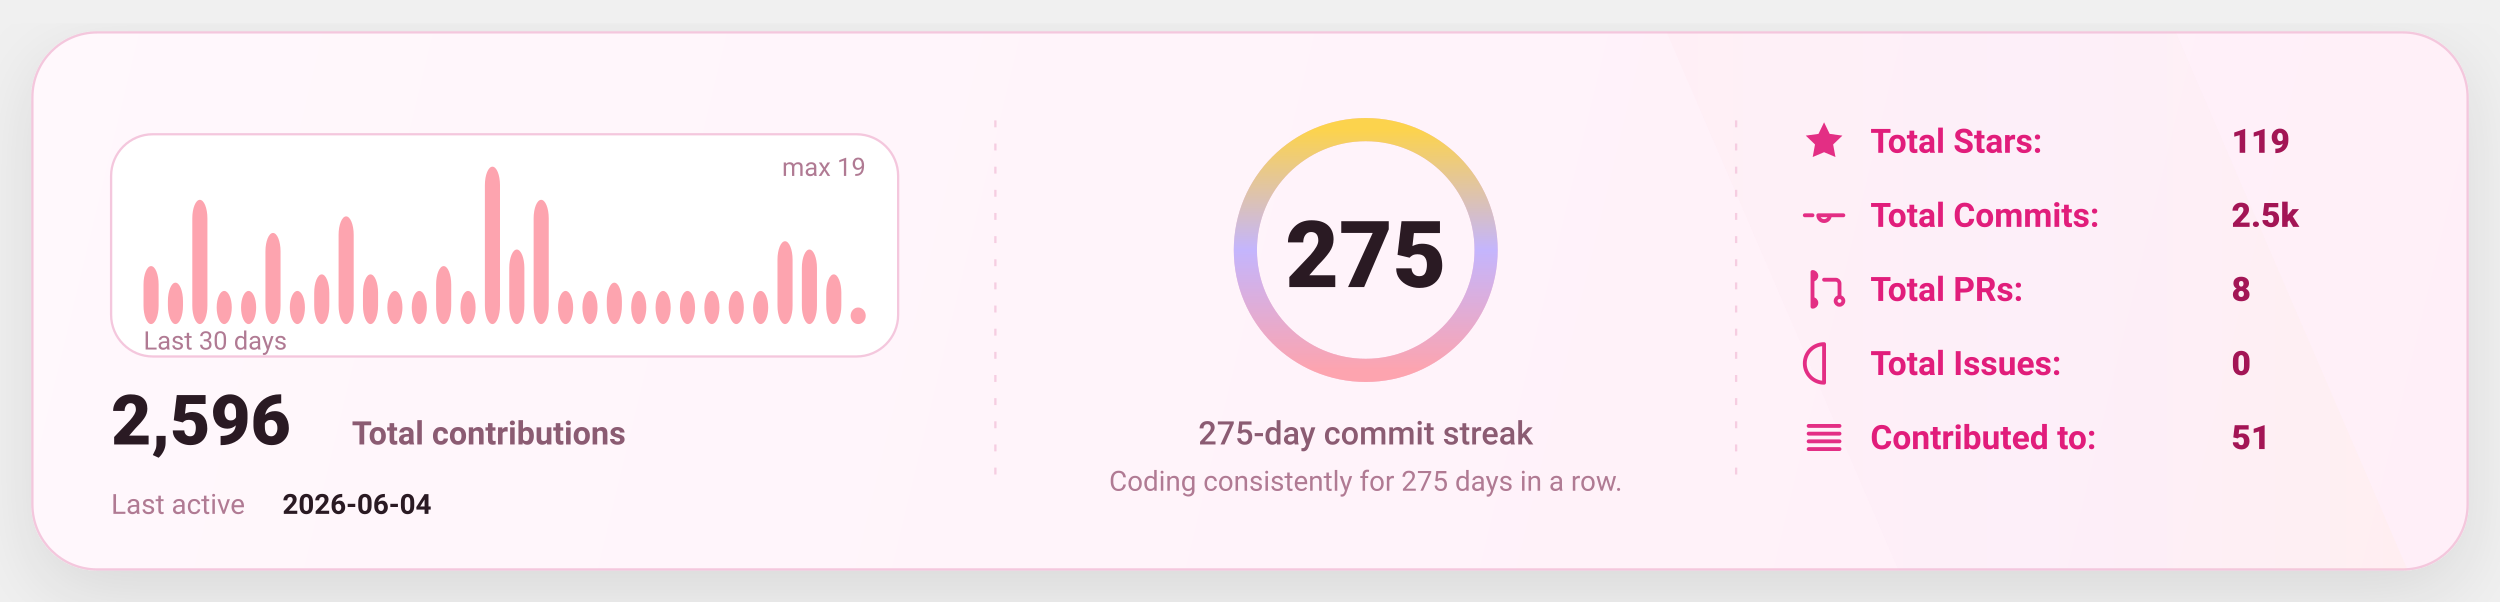
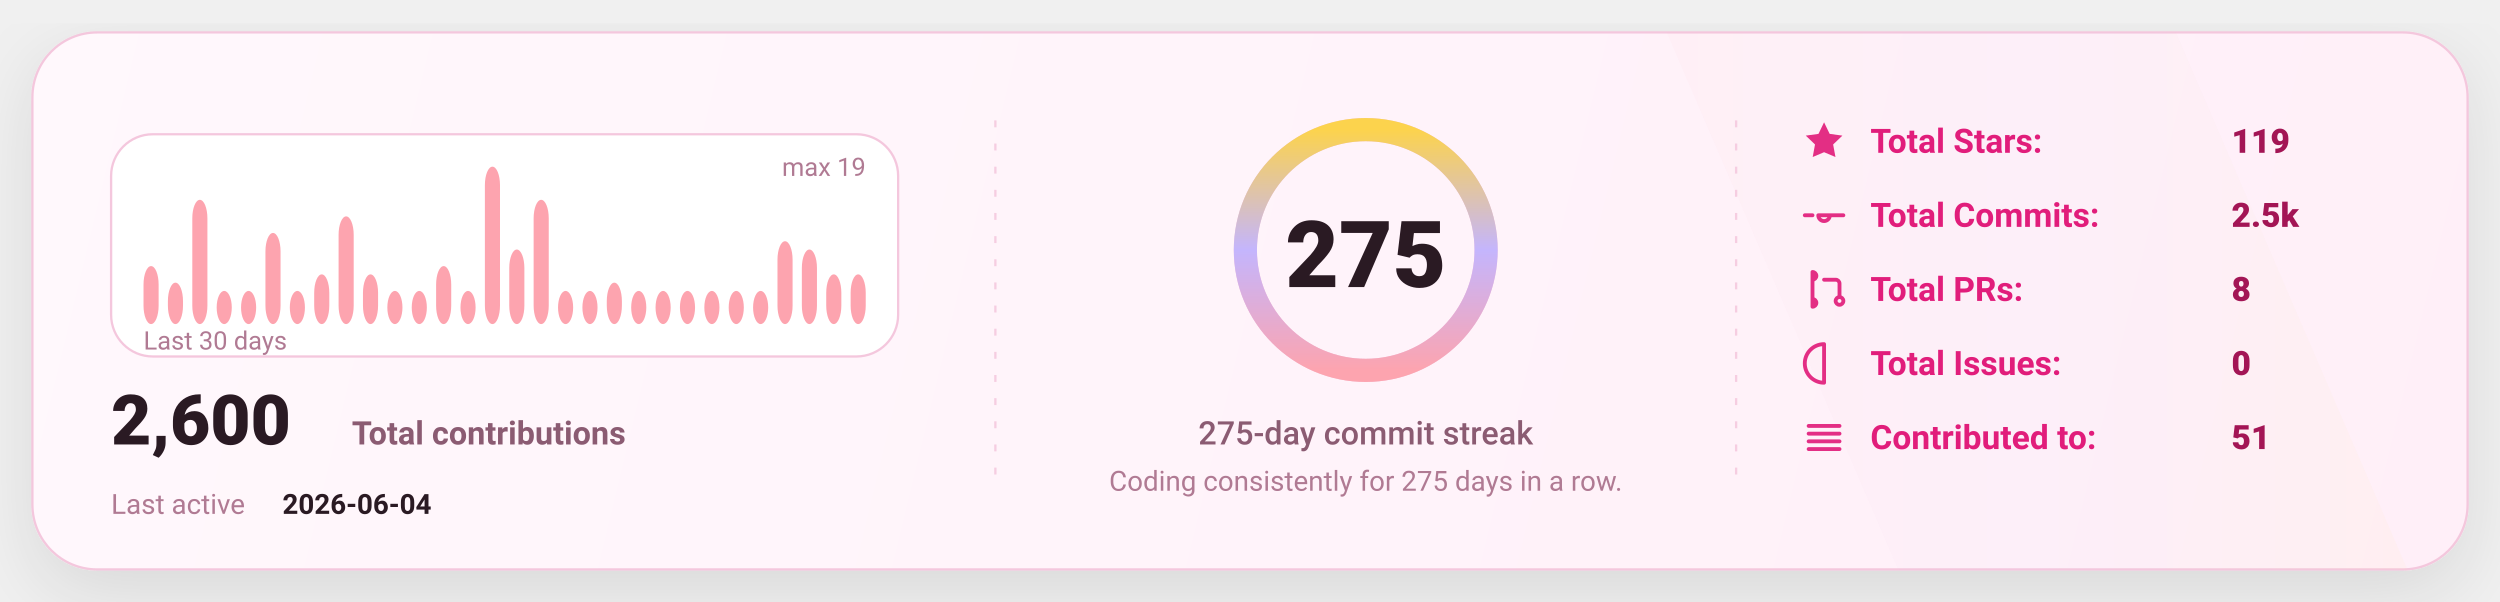
<svg xmlns="http://www.w3.org/2000/svg" width="1080" height="260" viewBox="0 0 1080 260" fill="none" role="img" aria-label="GitHub stats card">
  <defs>
    <linearGradient id="bg" x1="0" y1="0" x2="1080" y2="260" gradientUnits="userSpaceOnUse">
      <stop stop-color="#FFF8FC" />
      <stop offset="1" stop-color="#FFEFF8" />
    </linearGradient>
    <linearGradient id="accent" x1="0" y1="0" x2="1" y2="0">
      <stop offset="0" stop-color="#FDA4AF" />
      <stop offset="0.5" stop-color="#C4B5FD" />
      <stop offset="1" stop-color="#FCD34D" />
    </linearGradient>
    <linearGradient id="chartFill" x1="0" y1="0" x2="0" y2="1">
      <stop stop-color="#FDA4AF" stop-opacity="0.18" />
      <stop offset="1" stop-color="#FDA4AF" stop-opacity="0" />
    </linearGradient>
    <filter id="shadow" x="-20%" y="-20%" width="140%" height="140%">
      <feDropShadow dx="0" dy="10" stdDeviation="16" flood-color="#000000" flood-opacity="0.1" />
    </filter>
    <style>
      text { font-family: "Comic Sans MS","Trebuchet MS","Segoe UI",system-ui,-apple-system,Roboto,Helvetica,Arial,sans-serif; dominant-baseline: alphabetic; }
    </style>
  </defs>
  <rect x="14" y="14" width="1052" height="232" rx="28" fill="url(#bg)" stroke="#F4C7DD" stroke-width="1" filter="url(#shadow)" />
  <path d="M720 14     L940 14     L1040 246     L820 246 Z" fill="url(#accent)" opacity="0.04" />
  <line x1="430" y1="52" x2="430" y2="208" stroke="#F4C7DD" stroke-width="1" stroke-dasharray="3 7" opacity="0.85" />
  <line x1="430" y1="52" x2="430" y2="208" stroke="url(#accent)" stroke-width="1.4" stroke-dasharray="2 7" opacity="0.65" />
  <line x1="750" y1="52" x2="750" y2="208" stroke="#F4C7DD" stroke-width="1" stroke-dasharray="3 7" opacity="0.85" />
  <line x1="750" y1="52" x2="750" y2="208" stroke="url(#accent)" stroke-width="1.4" stroke-dasharray="2 7" opacity="0.65" />
  <g transform="translate(48,58)">
    <rect x="0" y="0" width="340" height="96" rx="18" fill="#FFFFFF" stroke="#F4C7DD" />
    <rect x="14.00" y="56.95" width="6.53" height="25.05" rx="8.00" fill="#FDA4AF" />
    <rect x="24.53" y="64.11" width="6.53" height="17.89" rx="8.00" fill="#FDA4AF" />
    <rect x="35.07" y="28.32" width="6.53" height="53.68" rx="8.00" fill="#FDA4AF" />
    <rect x="45.60" y="67.68" width="6.53" height="14.32" rx="8.00" fill="#FDA4AF" />
    <rect x="56.13" y="67.68" width="6.53" height="14.32" rx="8.00" fill="#FDA4AF" />
    <rect x="66.67" y="42.63" width="6.53" height="39.37" rx="8.00" fill="#FDA4AF" />
    <rect x="77.20" y="67.68" width="6.53" height="14.32" rx="8.00" fill="#FDA4AF" />
    <rect x="87.73" y="60.53" width="6.53" height="21.47" rx="8.00" fill="#FDA4AF" />
    <rect x="98.27" y="35.47" width="6.53" height="46.53" rx="8.00" fill="#FDA4AF" />
    <rect x="108.80" y="60.53" width="6.53" height="21.47" rx="8.00" fill="#FDA4AF" />
    <rect x="119.33" y="67.68" width="6.53" height="14.32" rx="8.00" fill="#FDA4AF" />
    <rect x="129.87" y="67.68" width="6.53" height="14.32" rx="8.00" fill="#FDA4AF" />
    <rect x="140.40" y="56.95" width="6.53" height="25.05" rx="8.00" fill="#FDA4AF" />
    <rect x="150.93" y="67.68" width="6.53" height="14.32" rx="8.00" fill="#FDA4AF" />
    <rect x="161.47" y="14.00" width="6.53" height="68.00" rx="8.00" fill="#FDA4AF" />
    <rect x="172.00" y="49.79" width="6.53" height="32.21" rx="8.00" fill="#FDA4AF" />
    <rect x="182.53" y="28.32" width="6.53" height="53.68" rx="8.00" fill="#FDA4AF" />
    <rect x="193.07" y="67.68" width="6.53" height="14.32" rx="8.00" fill="#FDA4AF" />
    <rect x="203.60" y="67.68" width="6.53" height="14.32" rx="8.00" fill="#FDA4AF" />
    <rect x="214.13" y="64.11" width="6.53" height="17.89" rx="8.00" fill="#FDA4AF" />
    <rect x="224.67" y="67.68" width="6.53" height="14.32" rx="8.00" fill="#FDA4AF" />
    <rect x="235.20" y="67.68" width="6.53" height="14.32" rx="8.00" fill="#FDA4AF" />
    <rect x="245.73" y="67.68" width="6.53" height="14.32" rx="8.00" fill="#FDA4AF" />
    <rect x="256.27" y="67.68" width="6.53" height="14.32" rx="8.00" fill="#FDA4AF" />
    <rect x="266.80" y="67.68" width="6.53" height="14.32" rx="8.00" fill="#FDA4AF" />
    <rect x="277.33" y="67.68" width="6.53" height="14.32" rx="8.00" fill="#FDA4AF" />
    <rect x="287.87" y="46.21" width="6.53" height="35.79" rx="8.00" fill="#FDA4AF" />
    <rect x="298.40" y="49.79" width="6.53" height="32.21" rx="8.00" fill="#FDA4AF" />
    <rect x="308.93" y="60.53" width="6.53" height="21.47" rx="8.00" fill="#FDA4AF" />
-     <rect x="319.47" y="74.84" width="6.53" height="7.16" rx="8.00" fill="#FDA4AF" />
+     <rect x="319.47" y="60.53" width="6.53" height="21.47" rx="8.00" fill="#FDA4AF" />
    <text x="14" y="93.00" fill="#B07A93" font-size="11">
      Last 30 days
    </text>
    <text x="326.00" y="18" text-anchor="end" fill="#B07A93" font-size="11">
      max 19
    </text>
    <g transform="translate(0,134)">
      <text x="0" y="0" fill="#2A1A23" font-size="30" font-weight="820">
-         2,596
+         2,600
      </text>
      <text x="104" y="0" fill="#8B5B72" font-size="14" font-weight="650">
        Total contributions
      </text>
      <text x="0" y="30" fill="#B07A93" font-size="12">
        Last active
      </text>
      <text x="74" y="30" fill="#2A1A23" font-size="12" font-weight="700">
        2026-06-04
      </text>
    </g>
  </g>
  <g>
    <circle cx="590" cy="108" r="52" stroke="#F4C7DD" stroke-width="10" />
    <circle cx="590" cy="108" r="52" stroke="url(#accent)" stroke-width="10" stroke-linecap="round" stroke-dasharray="326.73 326.73" transform="rotate(-90 590 108)" />
    <text x="590" y="124.00" text-anchor="middle" fill="#2A1A23" font-size="40" font-weight="900">
      275
    </text>
    <text x="590" y="192.00" text-anchor="middle" fill="#8B5B72" font-size="14" font-weight="450">
      275-day commit streak
    </text>
    <text x="590" y="212.00" text-anchor="middle" fill="#B07A93" font-size="12" font-weight="420">
      Coding consistently for 275 days in a row.
    </text>
  </g>
  <g transform="translate(778,66)">
    <g transform="translate(0,0)">
      <g transform="translate(0,-15)">
        <svg x="0" y="0" width="20" height="20" viewBox="0 0 24 24" fill="none">
          <path d="M12 2.2l2.9 6 6.6.9-4.8 4.6 1.2 6.5L12 17.7 6.1 20.2l1.2-6.5-4.8-4.6 6.6-.9L12 2.2z" fill="#E11D7B" opacity="0.92" />
        </svg>
      </g>
      <text x="30" y="0" fill="#E11D7B" font-size="14.5" font-weight="650">
            Total Stars:
          </text>
      <text x="186" y="0" fill="#A31555" font-size="14.5" font-weight="850">
            119
          </text>
    </g>
    <g transform="translate(0,32)">
      <g transform="translate(0,-15)">
        <svg x="0" y="0" width="20" height="20" viewBox="0 0 24 24" fill="none">
          <path d="M9 12a3 3 0 1 0 6 0Zm-7 0h4m8 0h8" stroke="#E11D7B" stroke-width="2" stroke-linecap="round" stroke-linejoin="round" opacity="0.92" />
        </svg>
      </g>
      <text x="30" y="0" fill="#E11D7B" font-size="14.5" font-weight="650">
            Total Commits:
          </text>
      <text x="186" y="0" fill="#A31555" font-size="14.5" font-weight="850">
            2.5k
          </text>
    </g>
    <g transform="translate(0,64)">
      <g transform="translate(0,-15)">
        <svg x="0" y="0" width="20" height="20" viewBox="0 0 24 24" fill="none">
          <path d="M6 4v16m0-13a2 2 0 1 0 0-4Zm0 14a2 2 0 1 0 0-4Zm6-14h6a2 2 0 0 1 2 2v7m0 0a2 2 0 1 0 0 4 2 2 0 0 0 0-4Z" stroke="#E11D7B" stroke-width="2" stroke-linecap="round" stroke-linejoin="round" opacity="0.92" />
        </svg>
      </g>
      <text x="30" y="0" fill="#E11D7B" font-size="14.5" font-weight="650">
            Total PRs:
          </text>
      <text x="186" y="0" fill="#A31555" font-size="14.5" font-weight="850">
            8
          </text>
    </g>
    <g transform="translate(0,96)">
      <g transform="translate(0,-15)">
        <svg x="0" y="0" width="20" height="20" viewBox="0 0 24 24" fill="none">
          <path d="M12 2a10 10 0 1 0 0 20Zm0 6v6m0 4h.01" stroke="#E11D7B" stroke-width="2" stroke-linecap="round" stroke-linejoin="round" opacity="0.92" />
        </svg>
      </g>
      <text x="30" y="0" fill="#E11D7B" font-size="14.5" font-weight="650">
            Total Issues:
          </text>
      <text x="186" y="0" fill="#A31555" font-size="14.5" font-weight="850">
            0
          </text>
    </g>
    <g transform="translate(0,128)">
      <g transform="translate(0,-15)">
        <svg x="0" y="0" width="20" height="20" viewBox="0 0 24 24" fill="none">
          <path d="M4 6h16M4 10h16M4 14h16M4 18h16" stroke="#E11D7B" stroke-width="2" stroke-linecap="round" stroke-linejoin="round" opacity="0.92" />
        </svg>
      </g>
      <text x="30" y="0" fill="#E11D7B" font-size="14.5" font-weight="650">
            Contributed to:
          </text>
      <text x="186" y="0" fill="#A31555" font-size="14.5" font-weight="850">
            51
          </text>
    </g>
  </g>
</svg>
